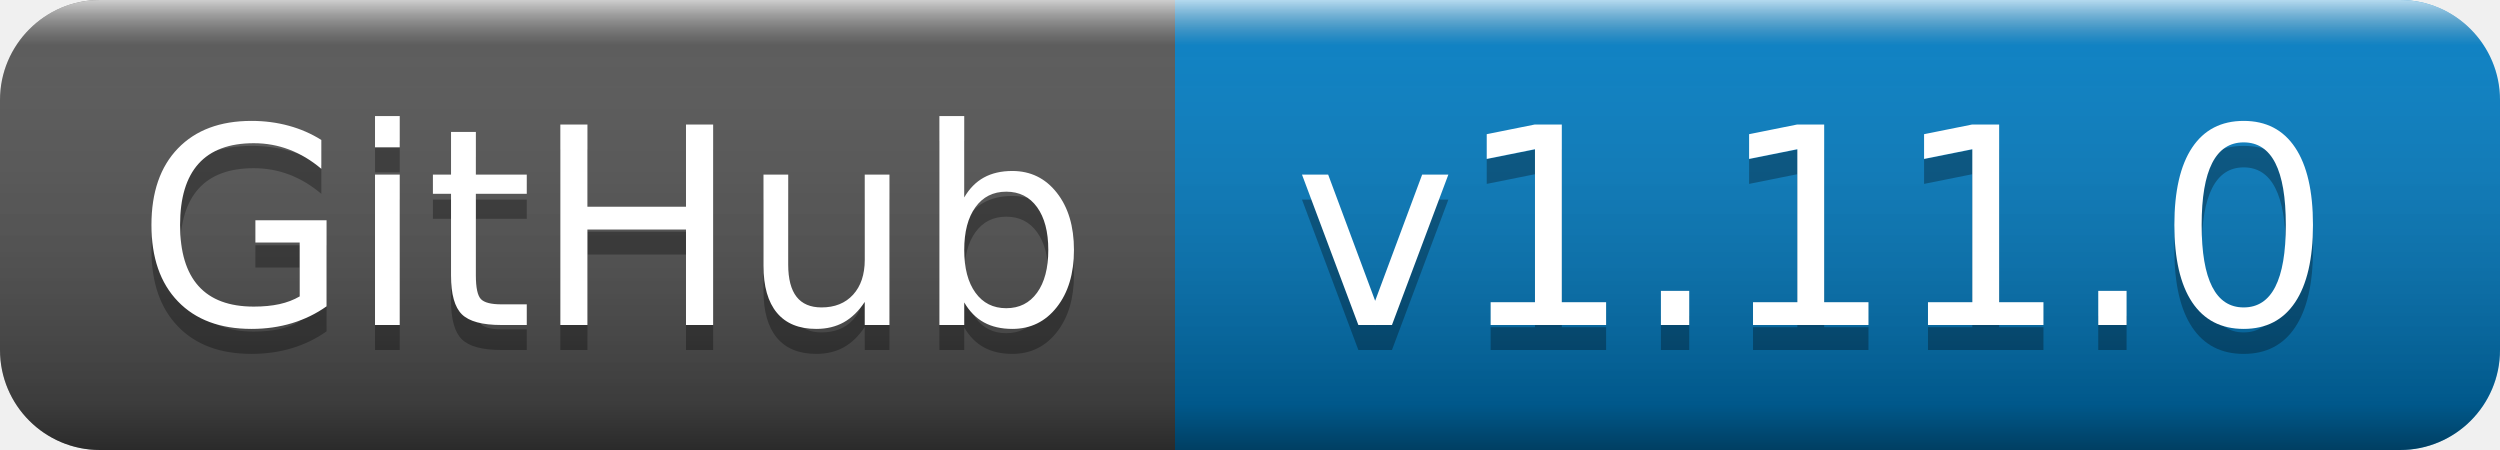
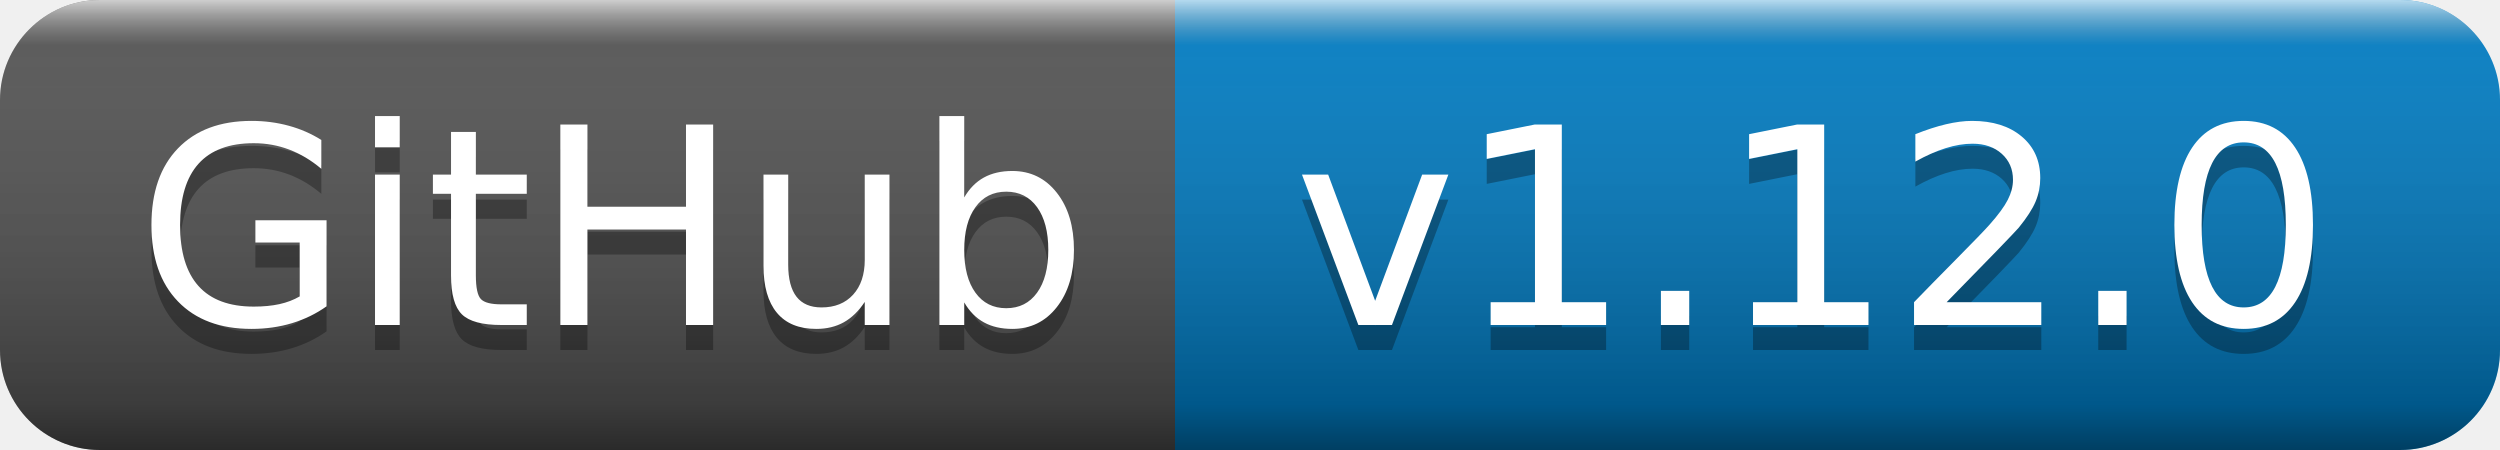
- <svg xmlns="http://www.w3.org/2000/svg" width="100" height="18" role="img" aria-label="GitHub: v1.11.0">
+ <svg xmlns="http://www.w3.org/2000/svg" width="100" height="18" role="img" aria-label="GitHub: v1.12.0">
  <linearGradient id="s" x2="0" y2="100%">
    <stop offset="0" stop-color="#fff" stop-opacity=".7" />
    <stop offset=".1" stop-color="#aaa" stop-opacity=".1" />
    <stop offset=".9" stop-color="#000" stop-opacity=".3" />
    <stop offset="1" stop-color="#000" stop-opacity=".5" />
  </linearGradient>
  <clipPath id="r">
    <rect width="100" height="18" rx="4" fill="#fff" />
  </clipPath>
  <g clip-path="url(#r)">
    <rect width="47" height="18" fill="#555" />
    <rect x="47" width="53" height="18" fill="#007ec6" />
    <rect width="100" height="18" fill="url(#s)" />
  </g>
  <g fill="#fff" text-anchor="middle" font-family="Verdana,Geneva,DejaVu Sans,sans-serif" text-rendering="geometricPrecision" font-size="110">
    <text aria-hidden="true" x="245" y="140" fill="#010101" fill-opacity=".3" transform="scale(.1)" textLength="370">GitHub</text>
    <text x="245" y="130" transform="scale(.1)" fill="#fff" textLength="370">GitHub</text>
-     <text aria-hidden="true" x="725" y="140" fill="#010101" fill-opacity=".3" transform="scale(.1)" textLength="430">v1.11.0</text>
-     <text x="725" y="130" transform="scale(.1)" fill="#fff" textLength="430">v1.11.0</text>
+     <text aria-hidden="true" x="725" y="140" fill="#010101" fill-opacity=".3" transform="scale(.1)" textLength="430">v1.12.0</text>
+     <text x="725" y="130" transform="scale(.1)" fill="#fff" textLength="430">v1.12.0</text>
  </g>
</svg>
